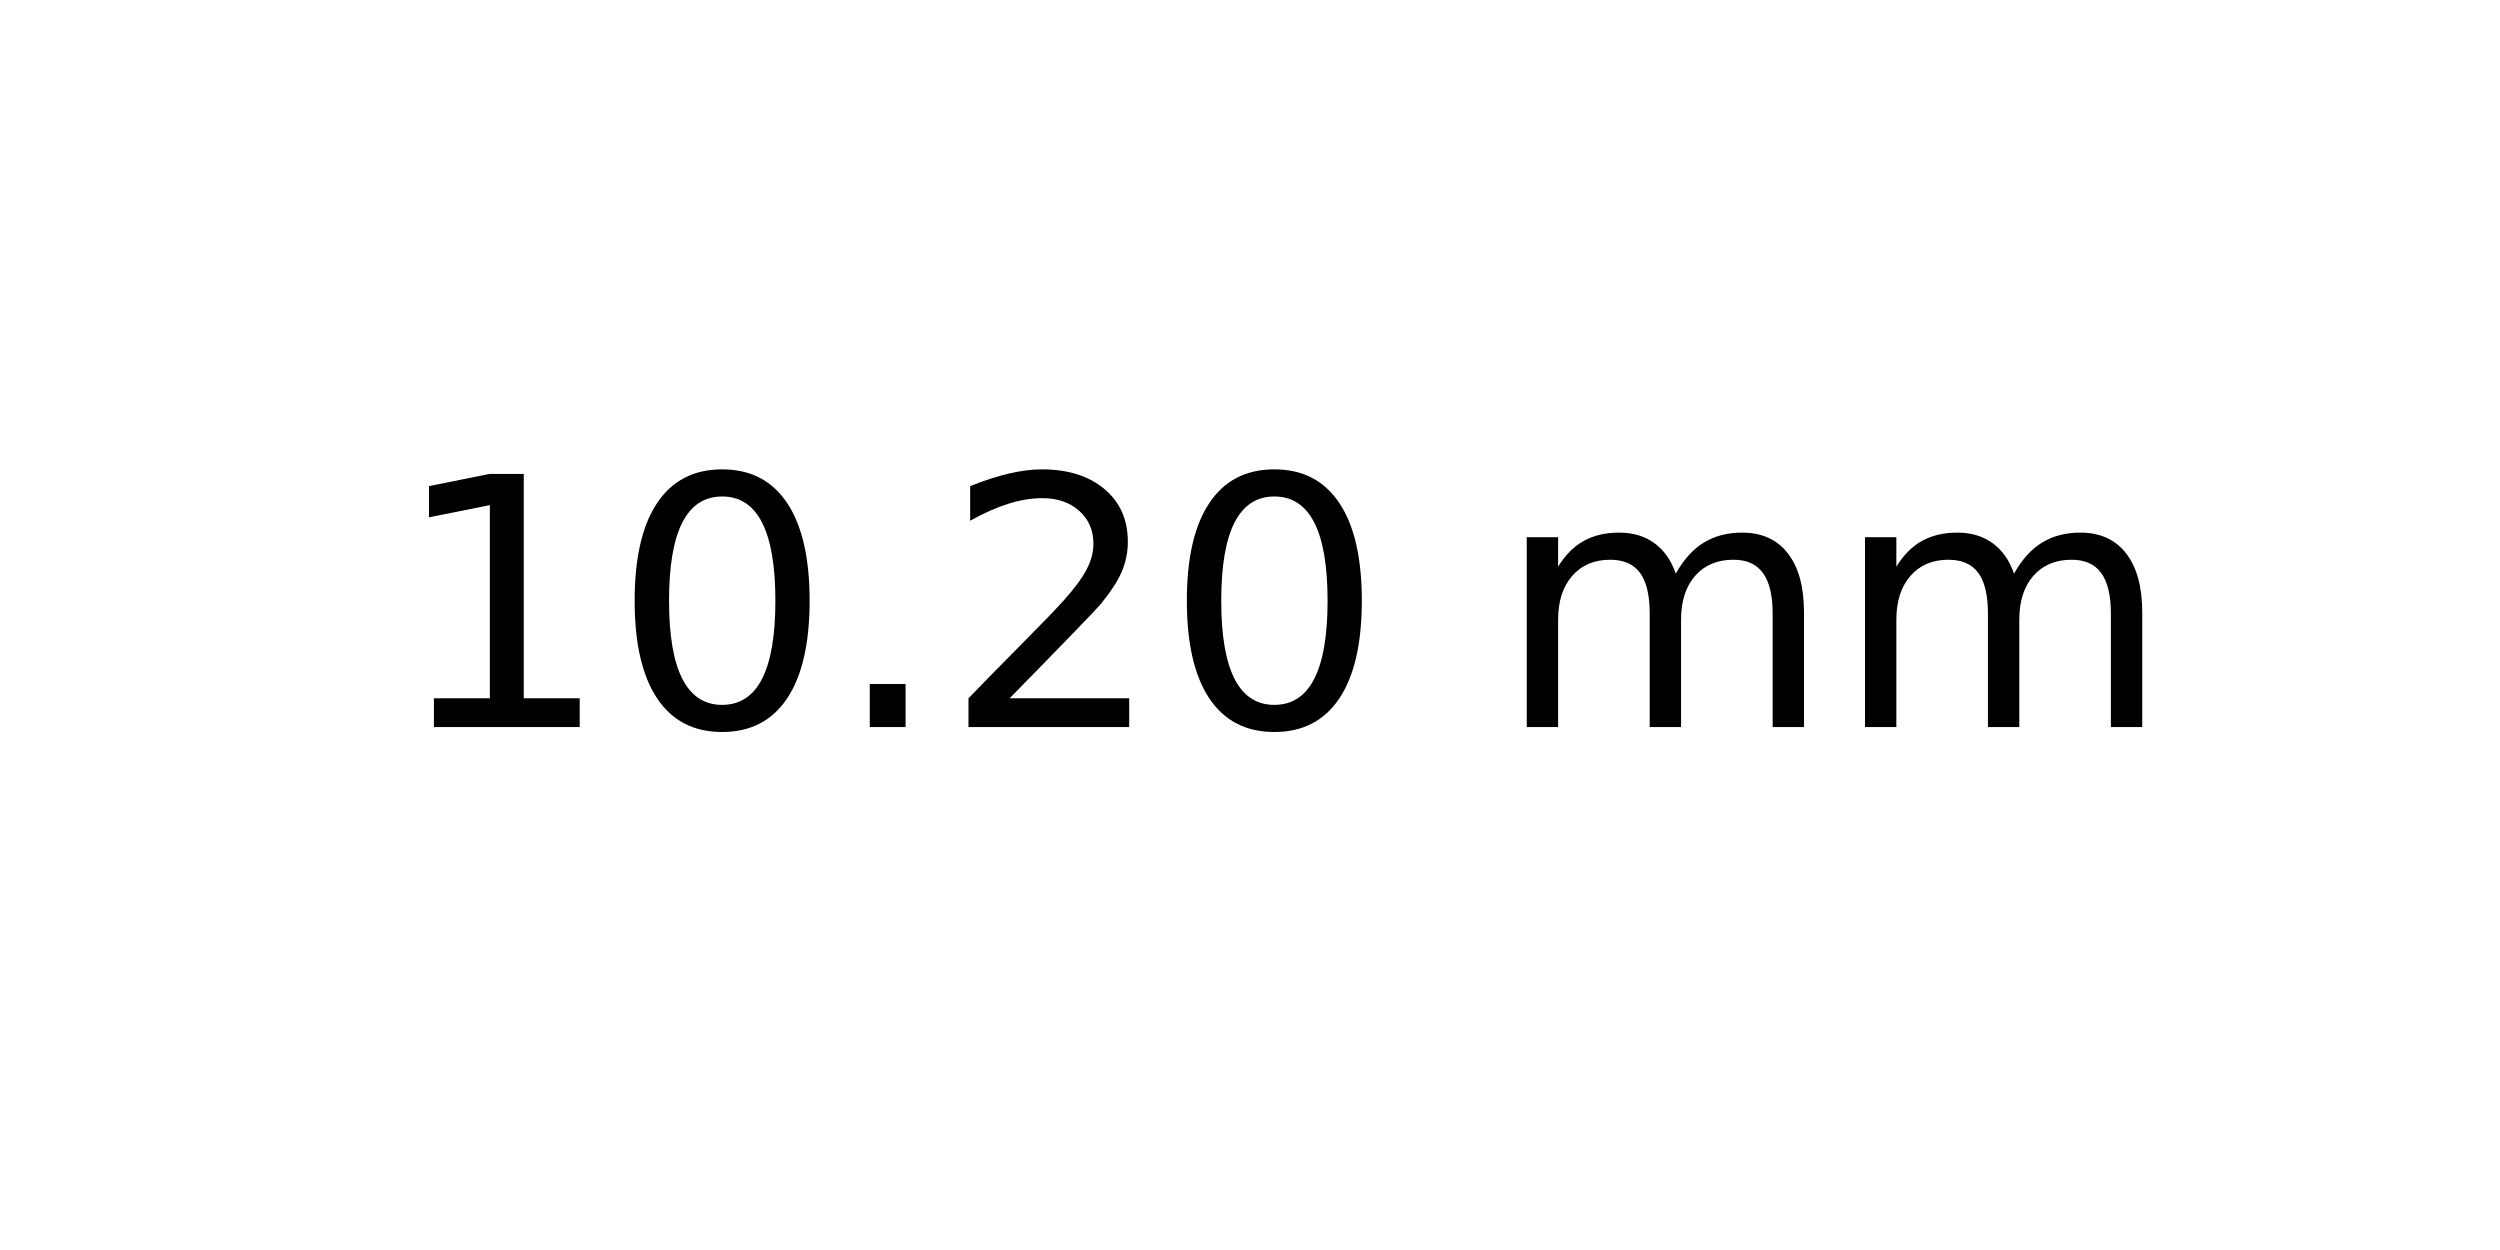
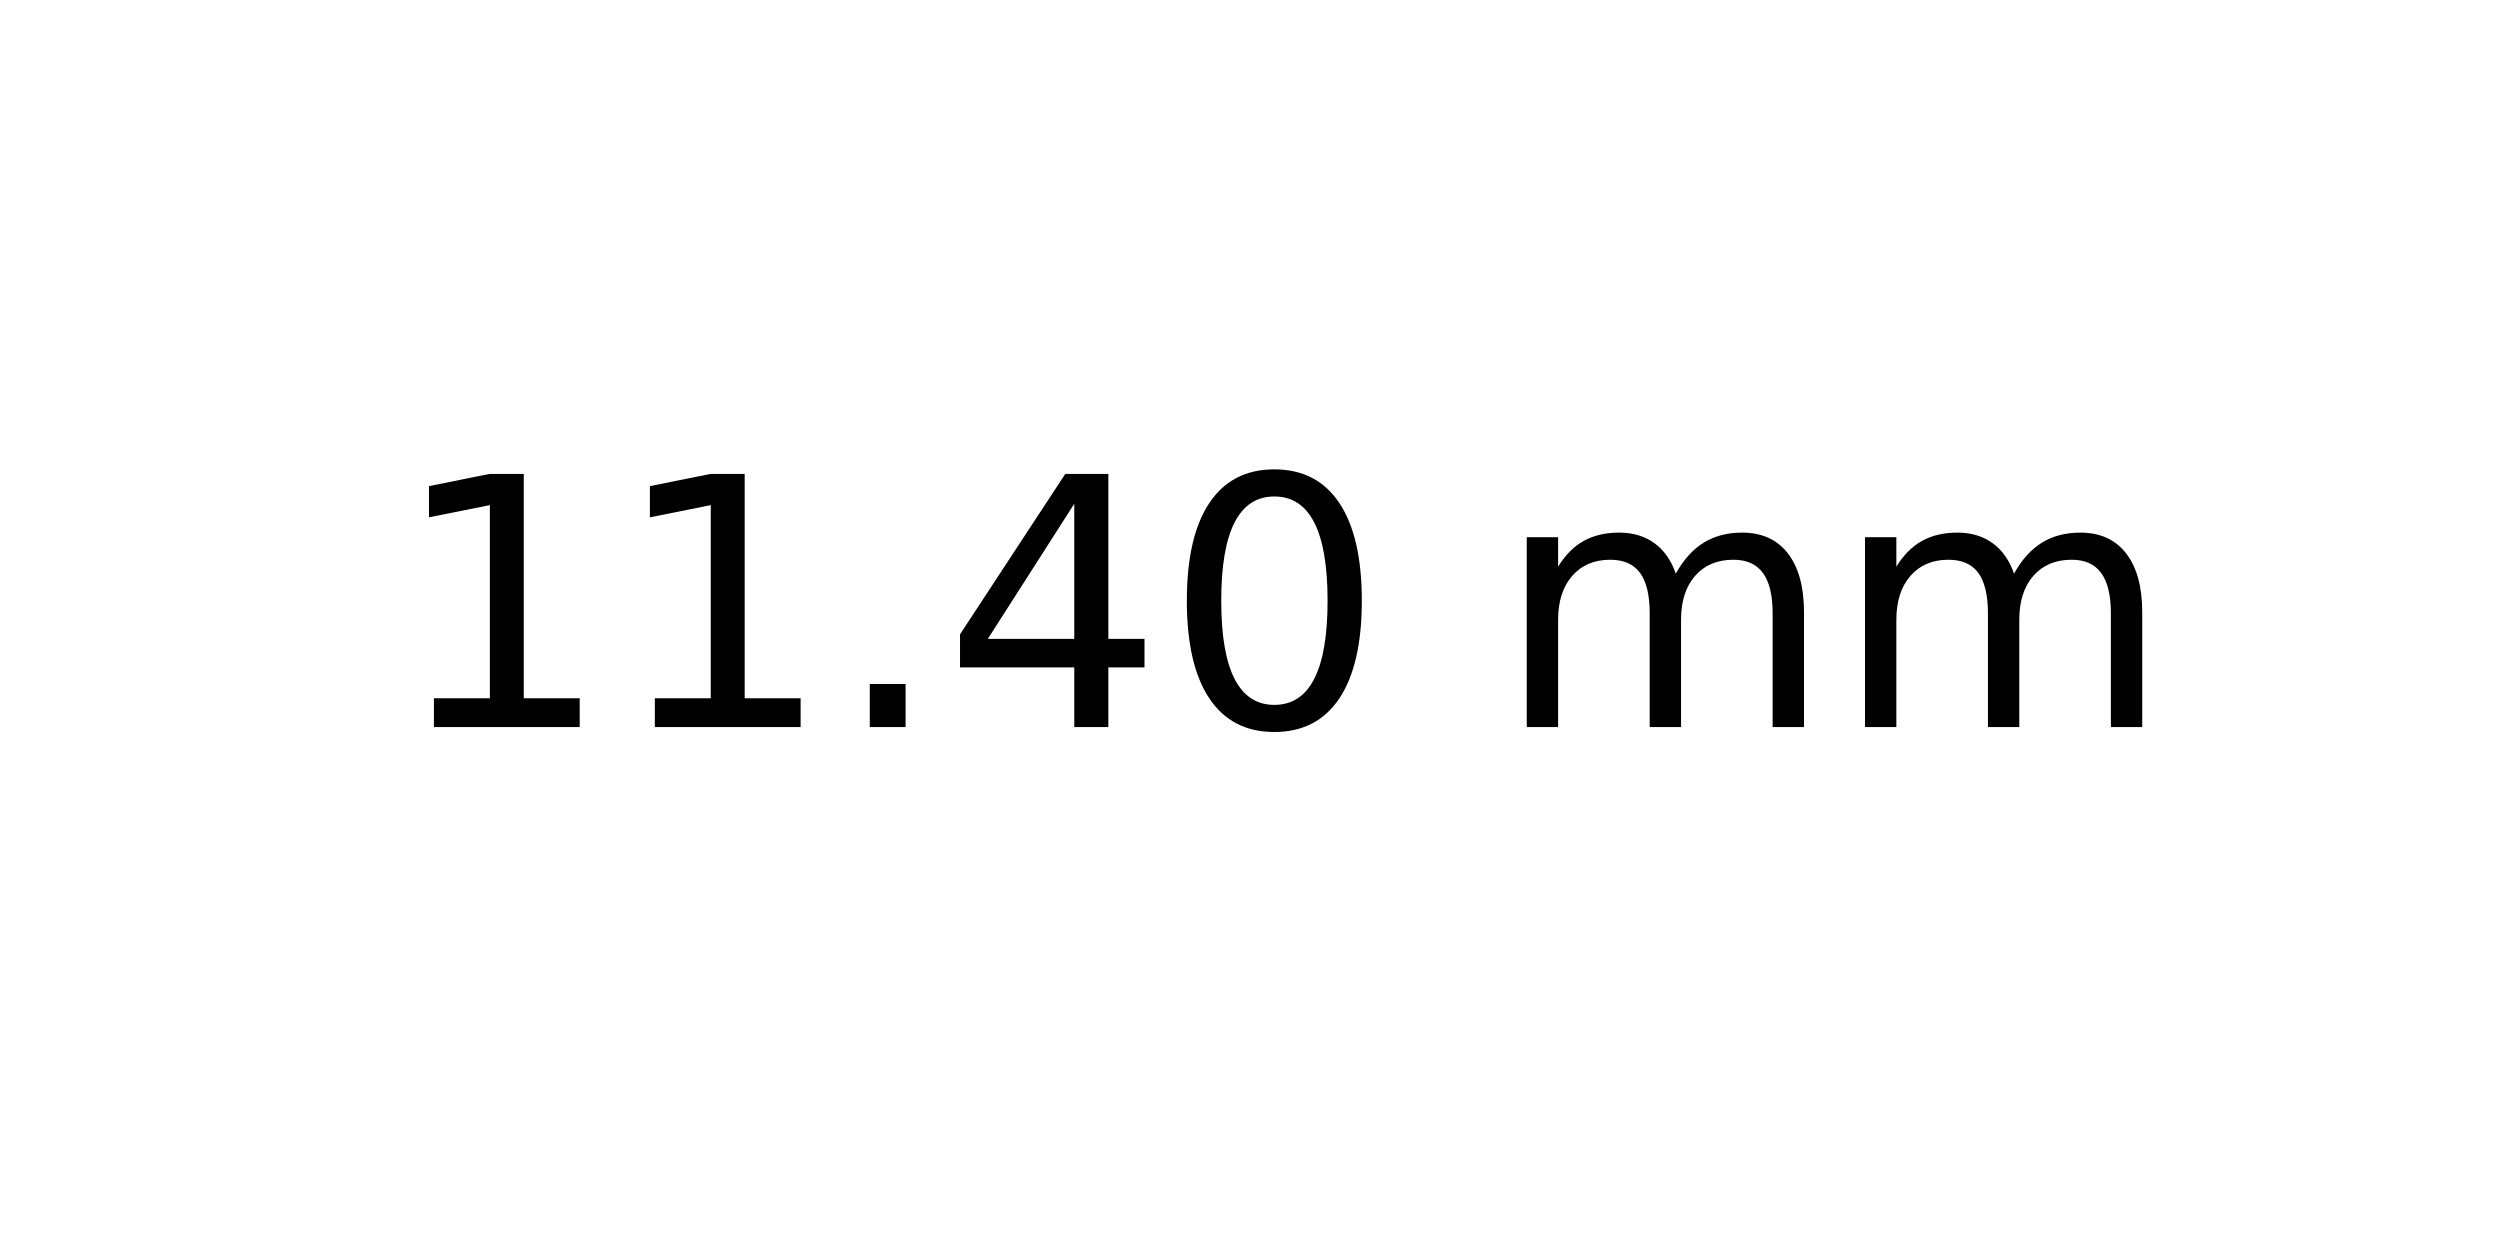
<svg xmlns="http://www.w3.org/2000/svg" xmlns:xlink="http://www.w3.org/1999/xlink" width="72pt" height="36pt" viewBox="0 0 72 36" version="1.1">
  <defs>
    <style type="text/css">*{stroke-linejoin: round; stroke-linecap: butt}</style>
  </defs>
  <g id="figure_1">
    <g id="axes_1">
      <g id="text_1">
        <g transform="translate(11.25625 20.93937) scale(0.1 -0.1)">
          <defs>
            <path id="DejaVuSans-31" d="M 794 531  L 1825 531  L 1825 4091  L 703 3866  L 703 4441  L 1819 4666  L 2450 4666  L 2450 531  L 3481 531  L 3481 0  L 794 0  L 794 531  z " transform="scale(0.015625)" />
+             <path id="DejaVuSans-2e" d="M 684 794  L 1344 794  L 1344 0  L 684 0  L 684 794  z " transform="scale(0.015625)" />
+             <path id="DejaVuSans-34" d="M 2419 4116  L 825 1625  L 2419 1625  L 2419 4116  z M 2253 4666  L 3047 4666  L 3047 1625  L 3713 1625  L 3713 1100  L 3047 1100  L 3047 0  L 2419 0  L 2419 1100  L 313 1100  L 313 1709  L 2253 4666  z " transform="scale(0.015625)" />
            <path id="DejaVuSans-30" d="M 2034 4250  Q 1547 4250 1301 3770  Q 1056 3291 1056 2328  Q 1056 1369 1301 889  Q 1547 409 2034 409  Q 2525 409 2770 889  Q 3016 1369 3016 2328  Q 3016 3291 2770 3770  Q 2525 4250 2034 4250  z M 2034 4750  Q 2819 4750 3233 4129  Q 3647 3509 3647 2328  Q 3647 1150 3233 529  Q 2819 -91 2034 -91  Q 1250 -91 836 529  Q 422 1150 422 2328  Q 422 3509 836 4129  Q 1250 4750 2034 4750  z " transform="scale(0.015625)" />
-             <path id="DejaVuSans-2e" d="M 684 794  L 1344 794  L 1344 0  L 684 0  L 684 794  z " transform="scale(0.015625)" />
-             <path id="DejaVuSans-32" d="M 1228 531  L 3431 531  L 3431 0  L 469 0  L 469 531  Q 828 903 1448 1529  Q 2069 2156 2228 2338  Q 2531 2678 2651 2914  Q 2772 3150 2772 3378  Q 2772 3750 2511 3984  Q 2250 4219 1831 4219  Q 1534 4219 1204 4116  Q 875 4013 500 3803  L 500 4441  Q 881 4594 1212 4672  Q 1544 4750 1819 4750  Q 2544 4750 2975 4387  Q 3406 4025 3406 3419  Q 3406 3131 3298 2873  Q 3191 2616 2906 2266  Q 2828 2175 2409 1742  Q 1991 1309 1228 531  z " transform="scale(0.015625)" />
            <path id="DejaVuSans-20" transform="scale(0.015625)" />
            <path id="DejaVuSans-6d" d="M 3328 2828  Q 3544 3216 3844 3400  Q 4144 3584 4550 3584  Q 5097 3584 5394 3201  Q 5691 2819 5691 2113  L 5691 0  L 5113 0  L 5113 2094  Q 5113 2597 4934 2840  Q 4756 3084 4391 3084  Q 3944 3084 3684 2787  Q 3425 2491 3425 1978  L 3425 0  L 2847 0  L 2847 2094  Q 2847 2600 2669 2842  Q 2491 3084 2119 3084  Q 1678 3084 1418 2786  Q 1159 2488 1159 1978  L 1159 0  L 581 0  L 581 3500  L 1159 3500  L 1159 2956  Q 1356 3278 1631 3431  Q 1906 3584 2284 3584  Q 2666 3584 2933 3390  Q 3200 3197 3328 2828  z " transform="scale(0.015625)" />
          </defs>
          <use xlink:href="#DejaVuSans-31" />
-           <use xlink:href="#DejaVuSans-30" x="63.623" />
+           <use xlink:href="#DejaVuSans-31" x="63.623" />
          <use xlink:href="#DejaVuSans-2e" x="127.246" />
-           <use xlink:href="#DejaVuSans-32" x="159.033" />
+           <use xlink:href="#DejaVuSans-34" x="159.033" />
          <use xlink:href="#DejaVuSans-30" x="222.656" />
          <use xlink:href="#DejaVuSans-20" x="286.279" />
          <use xlink:href="#DejaVuSans-6d" x="318.066" />
          <use xlink:href="#DejaVuSans-6d" x="415.479" />
        </g>
      </g>
    </g>
  </g>
</svg>
